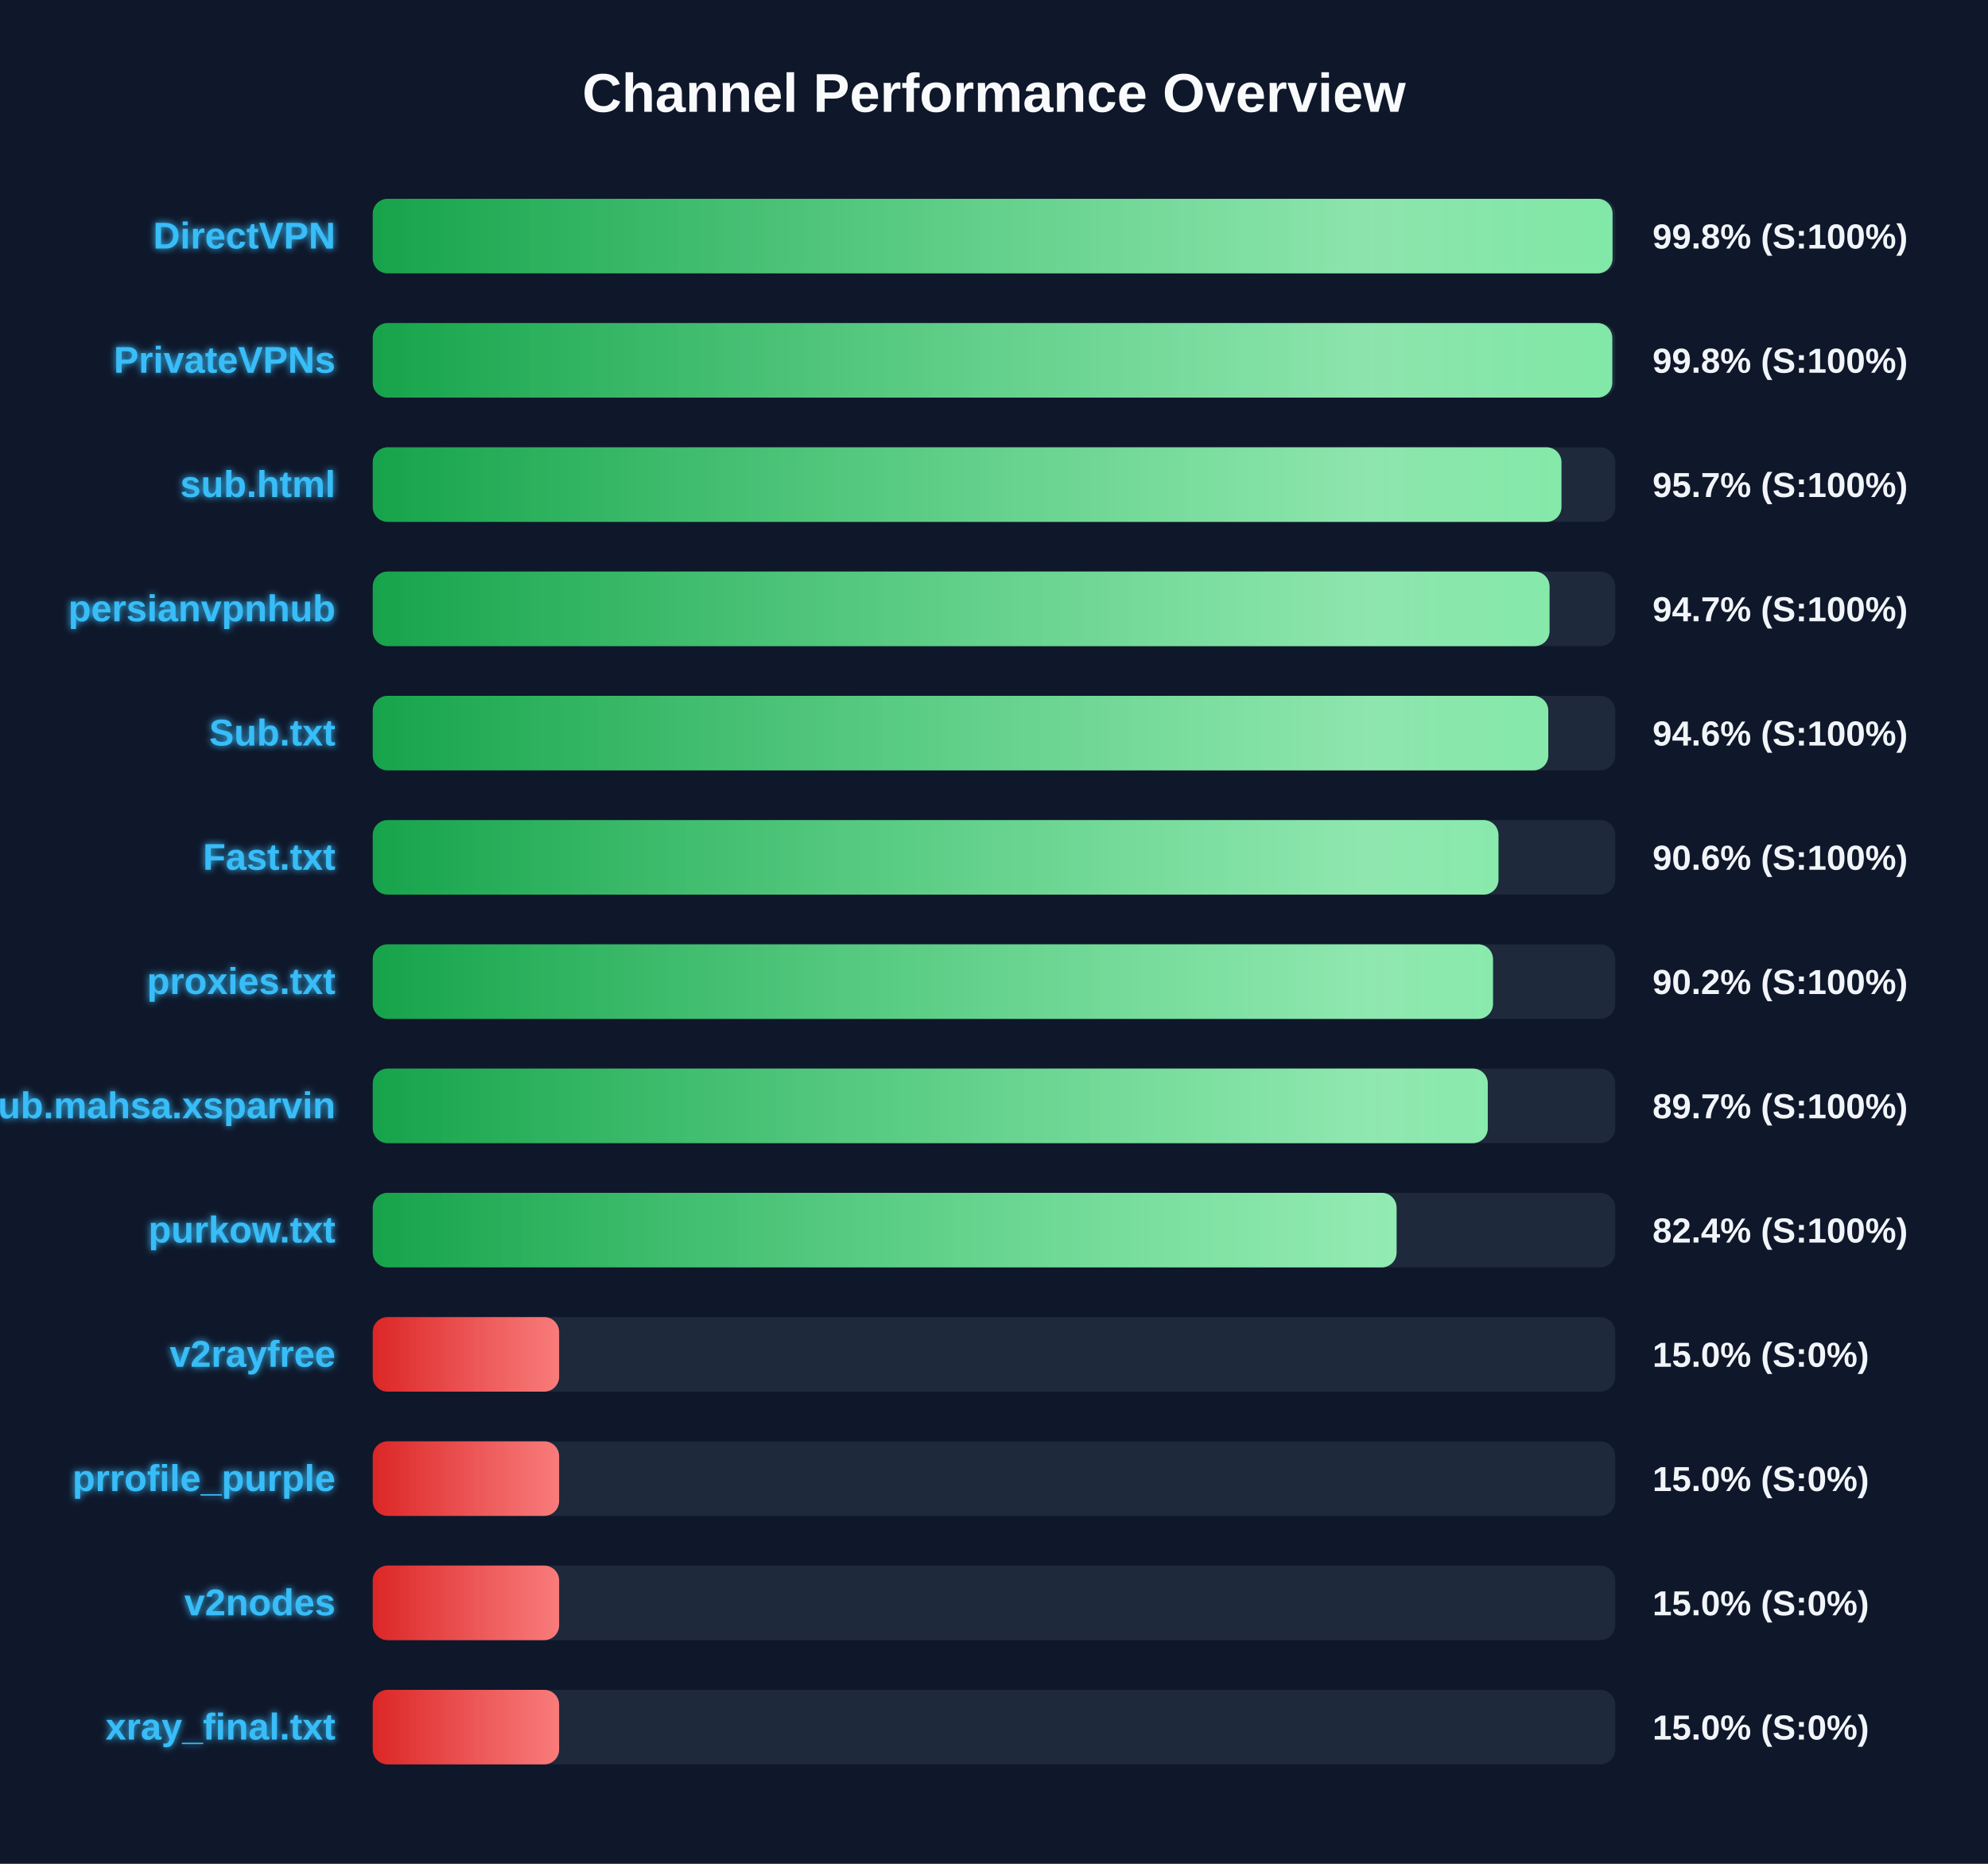
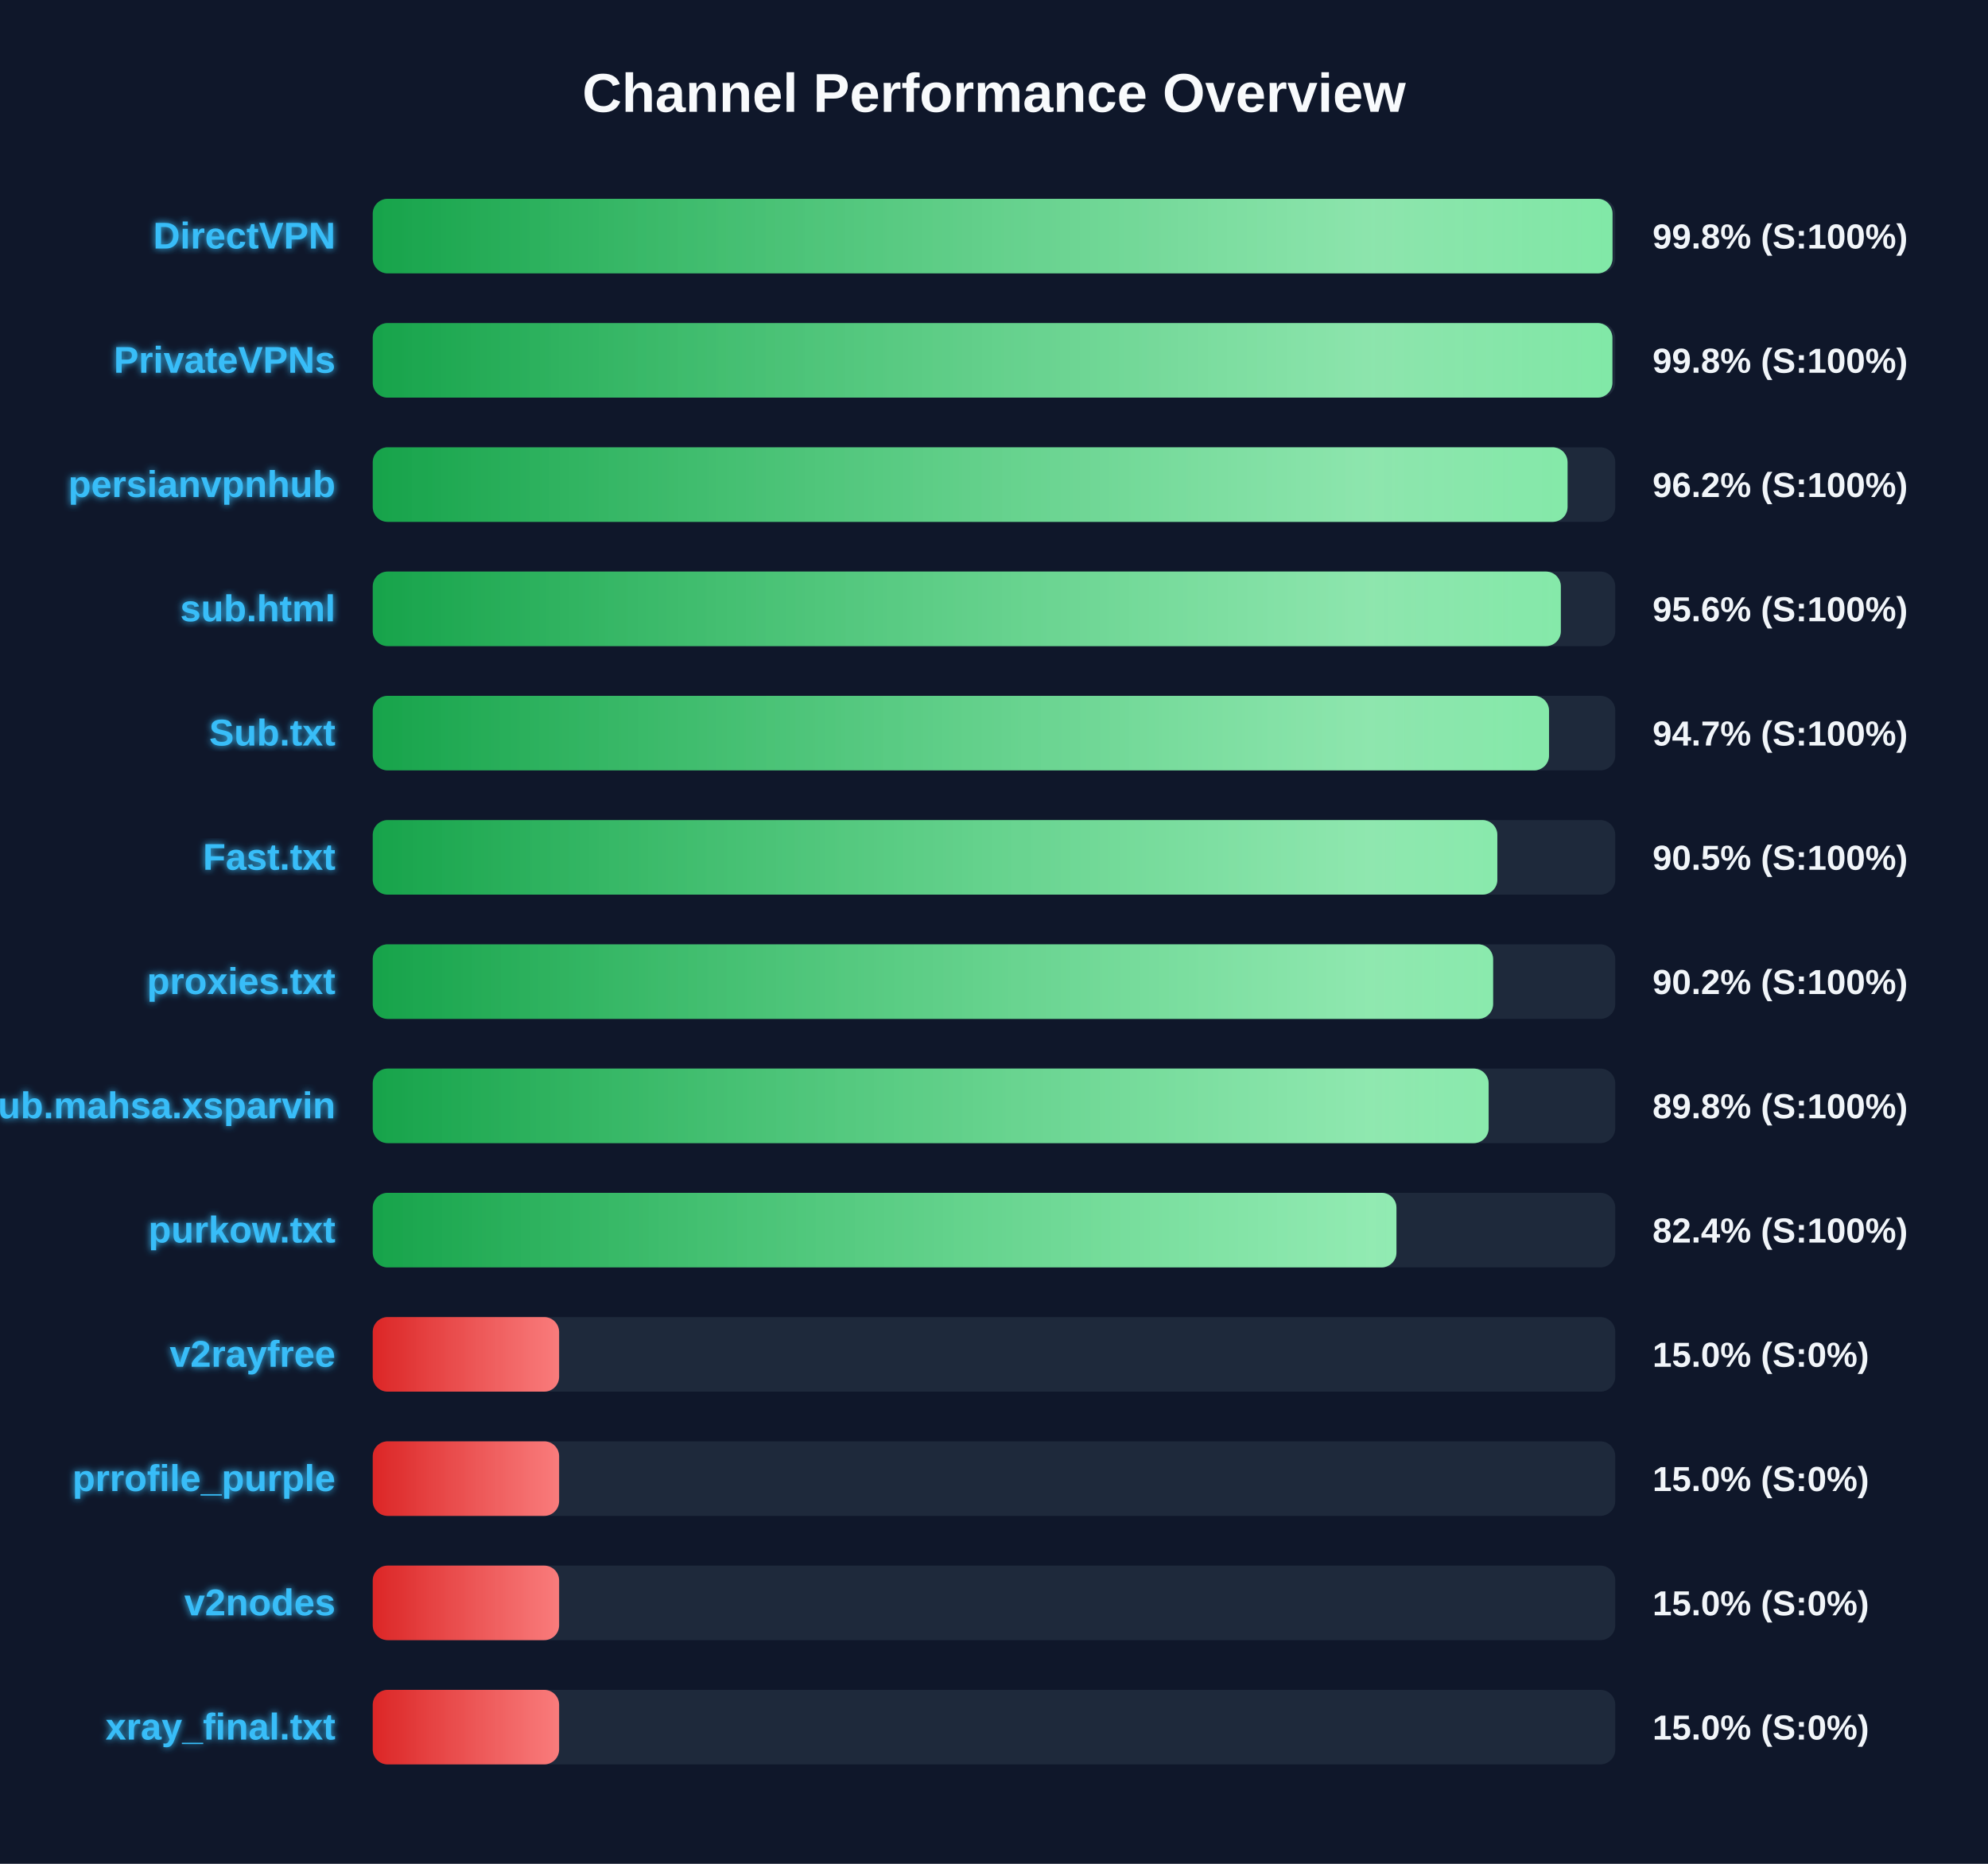
<svg xmlns="http://www.w3.org/2000/svg" width="800" height="750" version="1.1">
  <defs>
    <linearGradient id="grad-green" x1="0%" y1="0%" x2="100%" y2="0%">
      <stop offset="0%" stop-color="#16a34a" />
      <stop offset="100%" stop-color="#4ade80" />
    </linearGradient>
    <linearGradient id="grad-yellow" x1="0%" y1="0%" x2="100%" y2="0%">
      <stop offset="0%" stop-color="#ca8a04" />
      <stop offset="100%" stop-color="#fde047" />
    </linearGradient>
    <linearGradient id="grad-red" x1="0%" y1="0%" x2="100%" y2="0%">
      <stop offset="0%" stop-color="#dc2626" />
      <stop offset="100%" stop-color="#f87171" />
    </linearGradient>
    <linearGradient id="shimmer" x1="0%" y1="0%" x2="100%" y2="0%">
      <stop offset="0%" stop-color="rgba(255,255,255,0)" />
      <stop offset="50%" stop-color="rgba(255,255,255,0.4)" />
      <stop offset="100%" stop-color="rgba(255,255,255,0)" />
    </linearGradient>
    <filter id="glow" x="-20%" y="-20%" width="140%" height="140%">
      <feGaussianBlur stdDeviation="1.5" result="blur" />
      <feComposite in="SourceGraphic" in2="blur" operator="over" />
    </filter>
  </defs>
  <style>
        .bg-rect { fill: #0f172a; }
        .title { font: bold 22px 'Segoe UI', Arial, sans-serif; fill: #f8fafc; }
        .row { font: bold 15px 'Segoe UI', Arial, sans-serif; fill: #38bdf8; filter: url(#glow); }
        .score { font: bold 14px 'Segoe UI', Arial, sans-serif; fill: #f1f5f9; }
        @keyframes shimmer-anim {
            0% { transform: translateX(-100%); }
            100% { transform: translateX(200%); }
        }
        .shimmer-rect {
            animation: shimmer-anim 2.5s infinite linear;
        }
    </style>
  <rect width="100%" height="100%" class="bg-rect" />
  <text x="400" y="45" text-anchor="middle" class="title">Channel Performance Overview</text>
  <rect x="150" y="80" width="500" height="30" fill="#1e293b" rx="6" />
  <clipPath id="clip-0">
    <rect x="150" y="80" width="498.9" height="30" rx="6" />
  </clipPath>
  <rect x="150" y="80" width="498.9" height="30" fill="url(#grad-green)" rx="6" />
  <g clip-path="url(#clip-0)">
    <rect x="150" y="80" width="100%" height="30" fill="url(#shimmer)" class="shimmer-rect" />
  </g>
  <text x="135" y="100" text-anchor="end" class="row">DirectVPN</text>
  <text x="665" y="100" text-anchor="start" class="score">99.8% (S:100%)</text>
  <rect x="150" y="130" width="500" height="30" fill="#1e293b" rx="6" />
  <clipPath id="clip-1">
-     <rect x="150" y="130" width="498.8" height="30" rx="6" />
+     <rect x="150" y="130" width="498.85" height="30" rx="6" />
  </clipPath>
-   <rect x="150" y="130" width="498.8" height="30" fill="url(#grad-green)" rx="6" />
+   <rect x="150" y="130" width="498.85" height="30" fill="url(#grad-green)" rx="6" />
  <g clip-path="url(#clip-1)">
    <rect x="150" y="130" width="100%" height="30" fill="url(#shimmer)" class="shimmer-rect" />
  </g>
  <text x="135" y="150" text-anchor="end" class="row">PrivateVPNs</text>
  <text x="665" y="150" text-anchor="start" class="score">99.8% (S:100%)</text>
  <rect x="150" y="180" width="500" height="30" fill="#1e293b" rx="6" />
  <clipPath id="clip-2">
-     <rect x="150" y="180" width="478.35" height="30" rx="6" />
+     <rect x="150" y="180" width="480.8" height="30" rx="6" />
  </clipPath>
-   <rect x="150" y="180" width="478.35" height="30" fill="url(#grad-green)" rx="6" />
+   <rect x="150" y="180" width="480.8" height="30" fill="url(#grad-green)" rx="6" />
  <g clip-path="url(#clip-2)">
    <rect x="150" y="180" width="100%" height="30" fill="url(#shimmer)" class="shimmer-rect" />
  </g>
-   <text x="135" y="200" text-anchor="end" class="row">sub.html</text>
-   <text x="665" y="200" text-anchor="start" class="score">95.7% (S:100%)</text>
+   <text x="135" y="200" text-anchor="end" class="row">persianvpnhub</text>
+   <text x="665" y="200" text-anchor="start" class="score">96.2% (S:100%)</text>
  <rect x="150" y="230" width="500" height="30" fill="#1e293b" rx="6" />
  <clipPath id="clip-3">
-     <rect x="150" y="230" width="473.55" height="30" rx="6" />
+     <rect x="150" y="230" width="478.1" height="30" rx="6" />
  </clipPath>
-   <rect x="150" y="230" width="473.55" height="30" fill="url(#grad-green)" rx="6" />
+   <rect x="150" y="230" width="478.1" height="30" fill="url(#grad-green)" rx="6" />
  <g clip-path="url(#clip-3)">
    <rect x="150" y="230" width="100%" height="30" fill="url(#shimmer)" class="shimmer-rect" />
  </g>
-   <text x="135" y="250" text-anchor="end" class="row">persianvpnhub</text>
-   <text x="665" y="250" text-anchor="start" class="score">94.7% (S:100%)</text>
+   <text x="135" y="250" text-anchor="end" class="row">sub.html</text>
+   <text x="665" y="250" text-anchor="start" class="score">95.6% (S:100%)</text>
  <rect x="150" y="280" width="500" height="30" fill="#1e293b" rx="6" />
  <clipPath id="clip-4">
-     <rect x="150" y="280" width="473.05" height="30" rx="6" />
+     <rect x="150" y="280" width="473.35" height="30" rx="6" />
  </clipPath>
-   <rect x="150" y="280" width="473.05" height="30" fill="url(#grad-green)" rx="6" />
+   <rect x="150" y="280" width="473.35" height="30" fill="url(#grad-green)" rx="6" />
  <g clip-path="url(#clip-4)">
    <rect x="150" y="280" width="100%" height="30" fill="url(#shimmer)" class="shimmer-rect" />
  </g>
  <text x="135" y="300" text-anchor="end" class="row">Sub.txt</text>
-   <text x="665" y="300" text-anchor="start" class="score">94.6% (S:100%)</text>
+   <text x="665" y="300" text-anchor="start" class="score">94.7% (S:100%)</text>
  <rect x="150" y="330" width="500" height="30" fill="#1e293b" rx="6" />
  <clipPath id="clip-5">
-     <rect x="150" y="330" width="453.0" height="30" rx="6" />
+     <rect x="150" y="330" width="452.55" height="30" rx="6" />
  </clipPath>
-   <rect x="150" y="330" width="453.0" height="30" fill="url(#grad-green)" rx="6" />
+   <rect x="150" y="330" width="452.55" height="30" fill="url(#grad-green)" rx="6" />
  <g clip-path="url(#clip-5)">
    <rect x="150" y="330" width="100%" height="30" fill="url(#shimmer)" class="shimmer-rect" />
  </g>
  <text x="135" y="350" text-anchor="end" class="row">Fast.txt</text>
-   <text x="665" y="350" text-anchor="start" class="score">90.6% (S:100%)</text>
+   <text x="665" y="350" text-anchor="start" class="score">90.5% (S:100%)</text>
  <rect x="150" y="380" width="500" height="30" fill="#1e293b" rx="6" />
  <clipPath id="clip-6">
-     <rect x="150" y="380" width="450.8" height="30" rx="6" />
+     <rect x="150" y="380" width="450.85" height="30" rx="6" />
  </clipPath>
-   <rect x="150" y="380" width="450.8" height="30" fill="url(#grad-green)" rx="6" />
+   <rect x="150" y="380" width="450.85" height="30" fill="url(#grad-green)" rx="6" />
  <g clip-path="url(#clip-6)">
    <rect x="150" y="380" width="100%" height="30" fill="url(#shimmer)" class="shimmer-rect" />
  </g>
  <text x="135" y="400" text-anchor="end" class="row">proxies.txt</text>
  <text x="665" y="400" text-anchor="start" class="score">90.2% (S:100%)</text>
  <rect x="150" y="430" width="500" height="30" fill="#1e293b" rx="6" />
  <clipPath id="clip-7">
-     <rect x="150" y="430" width="448.7" height="30" rx="6" />
+     <rect x="150" y="430" width="449.05" height="30" rx="6" />
  </clipPath>
-   <rect x="150" y="430" width="448.7" height="30" fill="url(#grad-green)" rx="6" />
+   <rect x="150" y="430" width="449.05" height="30" fill="url(#grad-green)" rx="6" />
  <g clip-path="url(#clip-7)">
    <rect x="150" y="430" width="100%" height="30" fill="url(#shimmer)" class="shimmer-rect" />
  </g>
  <text x="135" y="450" text-anchor="end" class="row">Sub.mahsa.xsparvin</text>
-   <text x="665" y="450" text-anchor="start" class="score">89.7% (S:100%)</text>
+   <text x="665" y="450" text-anchor="start" class="score">89.8% (S:100%)</text>
  <rect x="150" y="480" width="500" height="30" fill="#1e293b" rx="6" />
  <clipPath id="clip-8">
-     <rect x="150" y="480" width="412.0" height="30" rx="6" />
+     <rect x="150" y="480" width="411.95" height="30" rx="6" />
  </clipPath>
-   <rect x="150" y="480" width="412.0" height="30" fill="url(#grad-green)" rx="6" />
+   <rect x="150" y="480" width="411.95" height="30" fill="url(#grad-green)" rx="6" />
  <g clip-path="url(#clip-8)">
    <rect x="150" y="480" width="100%" height="30" fill="url(#shimmer)" class="shimmer-rect" />
  </g>
  <text x="135" y="500" text-anchor="end" class="row">purkow.txt</text>
  <text x="665" y="500" text-anchor="start" class="score">82.4% (S:100%)</text>
  <rect x="150" y="530" width="500" height="30" fill="#1e293b" rx="6" />
  <clipPath id="clip-9">
    <rect x="150" y="530" width="75.0" height="30" rx="6" />
  </clipPath>
  <rect x="150" y="530" width="75.0" height="30" fill="url(#grad-red)" rx="6" />
  <g clip-path="url(#clip-9)">
    <rect x="150" y="530" width="100%" height="30" fill="url(#shimmer)" class="shimmer-rect" />
  </g>
  <text x="135" y="550" text-anchor="end" class="row">v2rayfree</text>
  <text x="665" y="550" text-anchor="start" class="score">15.0% (S:0%)</text>
  <rect x="150" y="580" width="500" height="30" fill="#1e293b" rx="6" />
  <clipPath id="clip-10">
    <rect x="150" y="580" width="75.0" height="30" rx="6" />
  </clipPath>
  <rect x="150" y="580" width="75.0" height="30" fill="url(#grad-red)" rx="6" />
  <g clip-path="url(#clip-10)">
    <rect x="150" y="580" width="100%" height="30" fill="url(#shimmer)" class="shimmer-rect" />
  </g>
  <text x="135" y="600" text-anchor="end" class="row">prrofile_purple</text>
  <text x="665" y="600" text-anchor="start" class="score">15.0% (S:0%)</text>
  <rect x="150" y="630" width="500" height="30" fill="#1e293b" rx="6" />
  <clipPath id="clip-11">
    <rect x="150" y="630" width="75.0" height="30" rx="6" />
  </clipPath>
  <rect x="150" y="630" width="75.0" height="30" fill="url(#grad-red)" rx="6" />
  <g clip-path="url(#clip-11)">
    <rect x="150" y="630" width="100%" height="30" fill="url(#shimmer)" class="shimmer-rect" />
  </g>
  <text x="135" y="650" text-anchor="end" class="row">v2nodes</text>
  <text x="665" y="650" text-anchor="start" class="score">15.0% (S:0%)</text>
  <rect x="150" y="680" width="500" height="30" fill="#1e293b" rx="6" />
  <clipPath id="clip-12">
    <rect x="150" y="680" width="75.0" height="30" rx="6" />
  </clipPath>
  <rect x="150" y="680" width="75.0" height="30" fill="url(#grad-red)" rx="6" />
  <g clip-path="url(#clip-12)">
    <rect x="150" y="680" width="100%" height="30" fill="url(#shimmer)" class="shimmer-rect" />
  </g>
  <text x="135" y="700" text-anchor="end" class="row">xray_final.txt</text>
  <text x="665" y="700" text-anchor="start" class="score">15.0% (S:0%)</text>
</svg>
